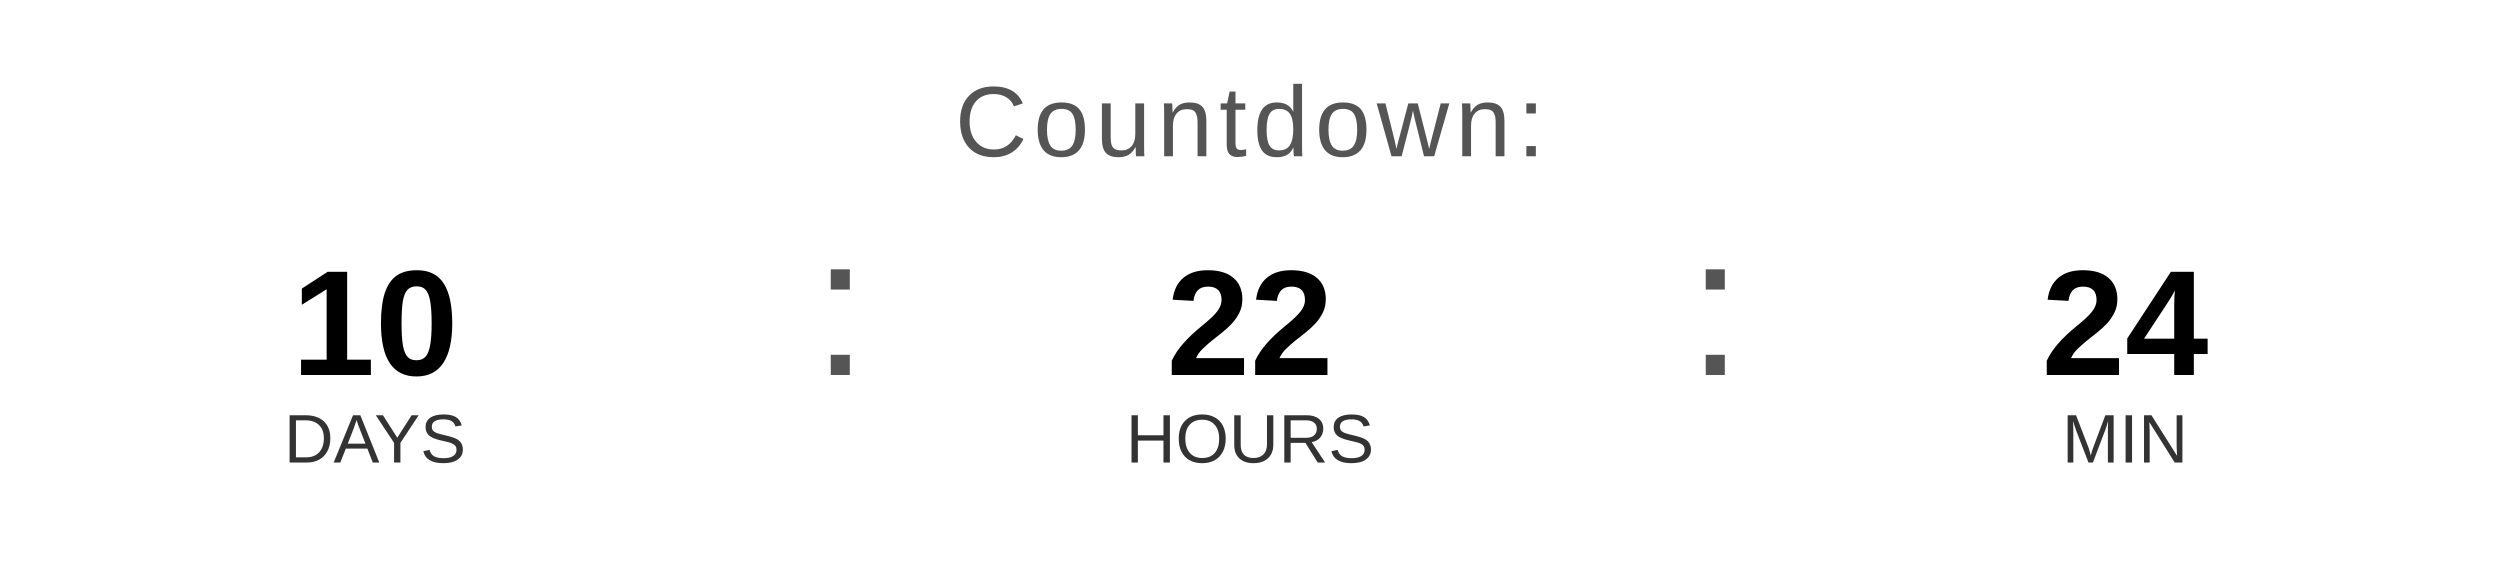
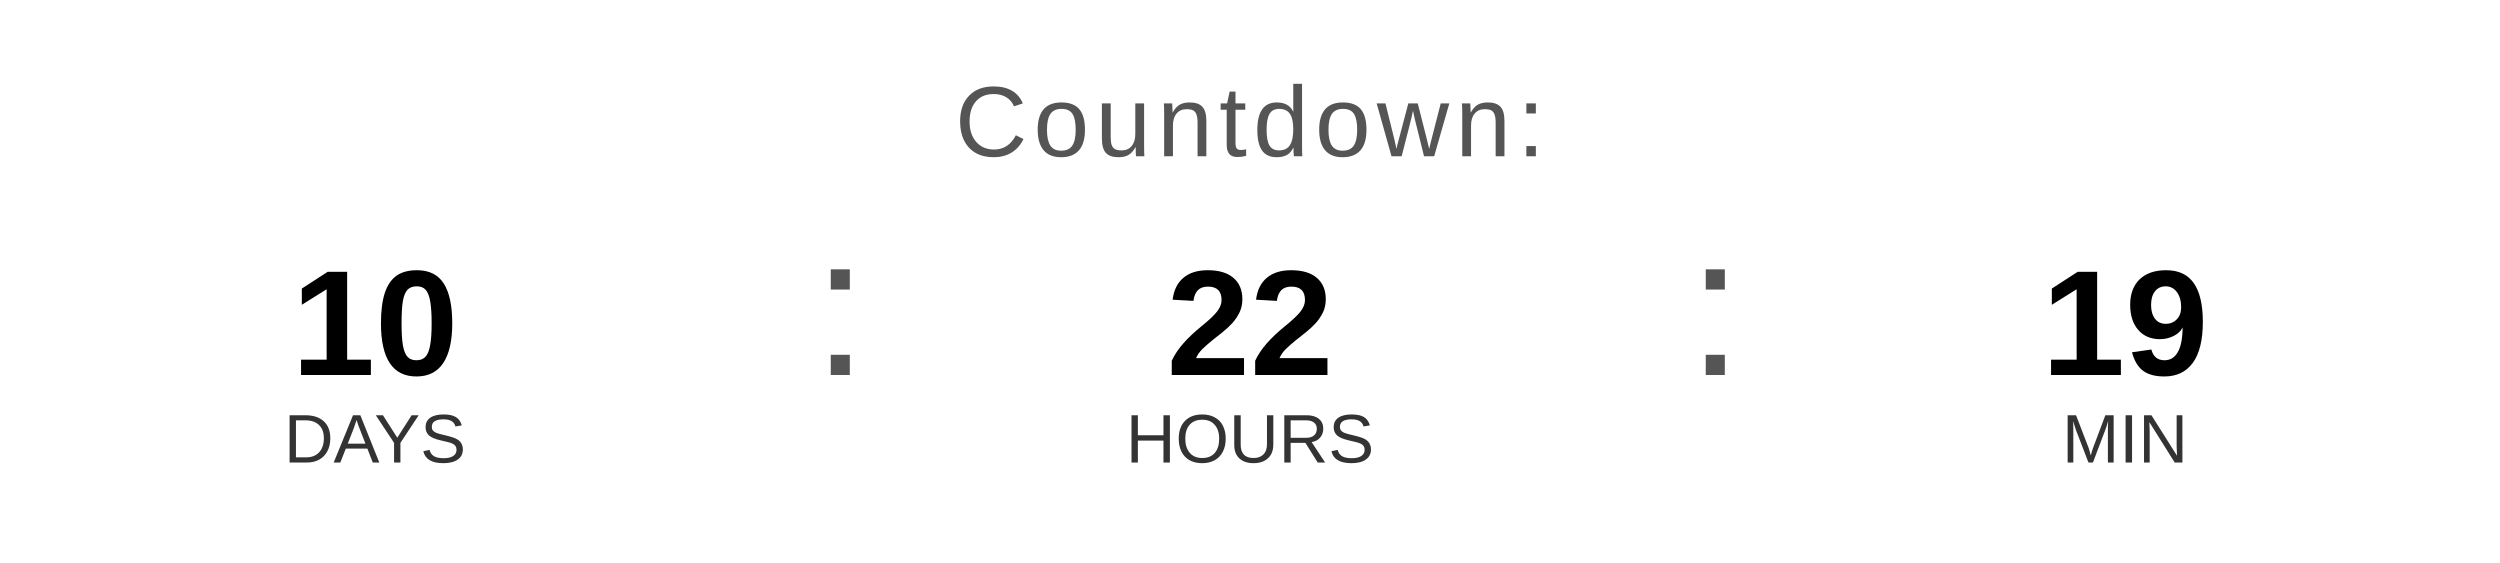
<svg xmlns="http://www.w3.org/2000/svg" width="400" height="90" viewBox="0 0 400 90">
  <text x="200" y="25" font-family="Arial, Helvetica, sans-serif" font-size="16" fill="#555555" text-anchor="middle" letter-spacing="1">
    Countdown:
  </text>
  <text x="60" y="60" font-family="Arial, Helvetica, sans-serif" font-size="24" font-weight="bold" fill="#000000" text-anchor="middle">10</text>
  <text x="60" y="74" font-family="Arial, Helvetica, sans-serif" font-size="11" fill="#333333" text-anchor="middle">DAYS</text>
  <text x="130" y="60" font-family="Arial, sans-serif" font-size="32" fill="#555555">:</text>
  <text x="200" y="60" font-family="Arial, Helvetica, sans-serif" font-size="24" font-weight="bold" fill="#000000" text-anchor="middle">22</text>
  <text x="200" y="74" font-family="Arial, Helvetica, sans-serif" font-size="11" fill="#333333" text-anchor="middle">HOURS</text>
  <text x="270" y="60" font-family="Arial, sans-serif" font-size="32" fill="#555555">:</text>
-   <text x="340" y="60" font-family="Arial, Helvetica, sans-serif" font-size="24" font-weight="bold" fill="#000000" text-anchor="middle">24</text>
+   <text x="340" y="60" font-family="Arial, Helvetica, sans-serif" font-size="24" font-weight="bold" fill="#000000" text-anchor="middle">19</text>
  <text x="340" y="74" font-family="Arial, Helvetica, sans-serif" font-size="11" fill="#333333" text-anchor="middle">MIN</text>
</svg>
